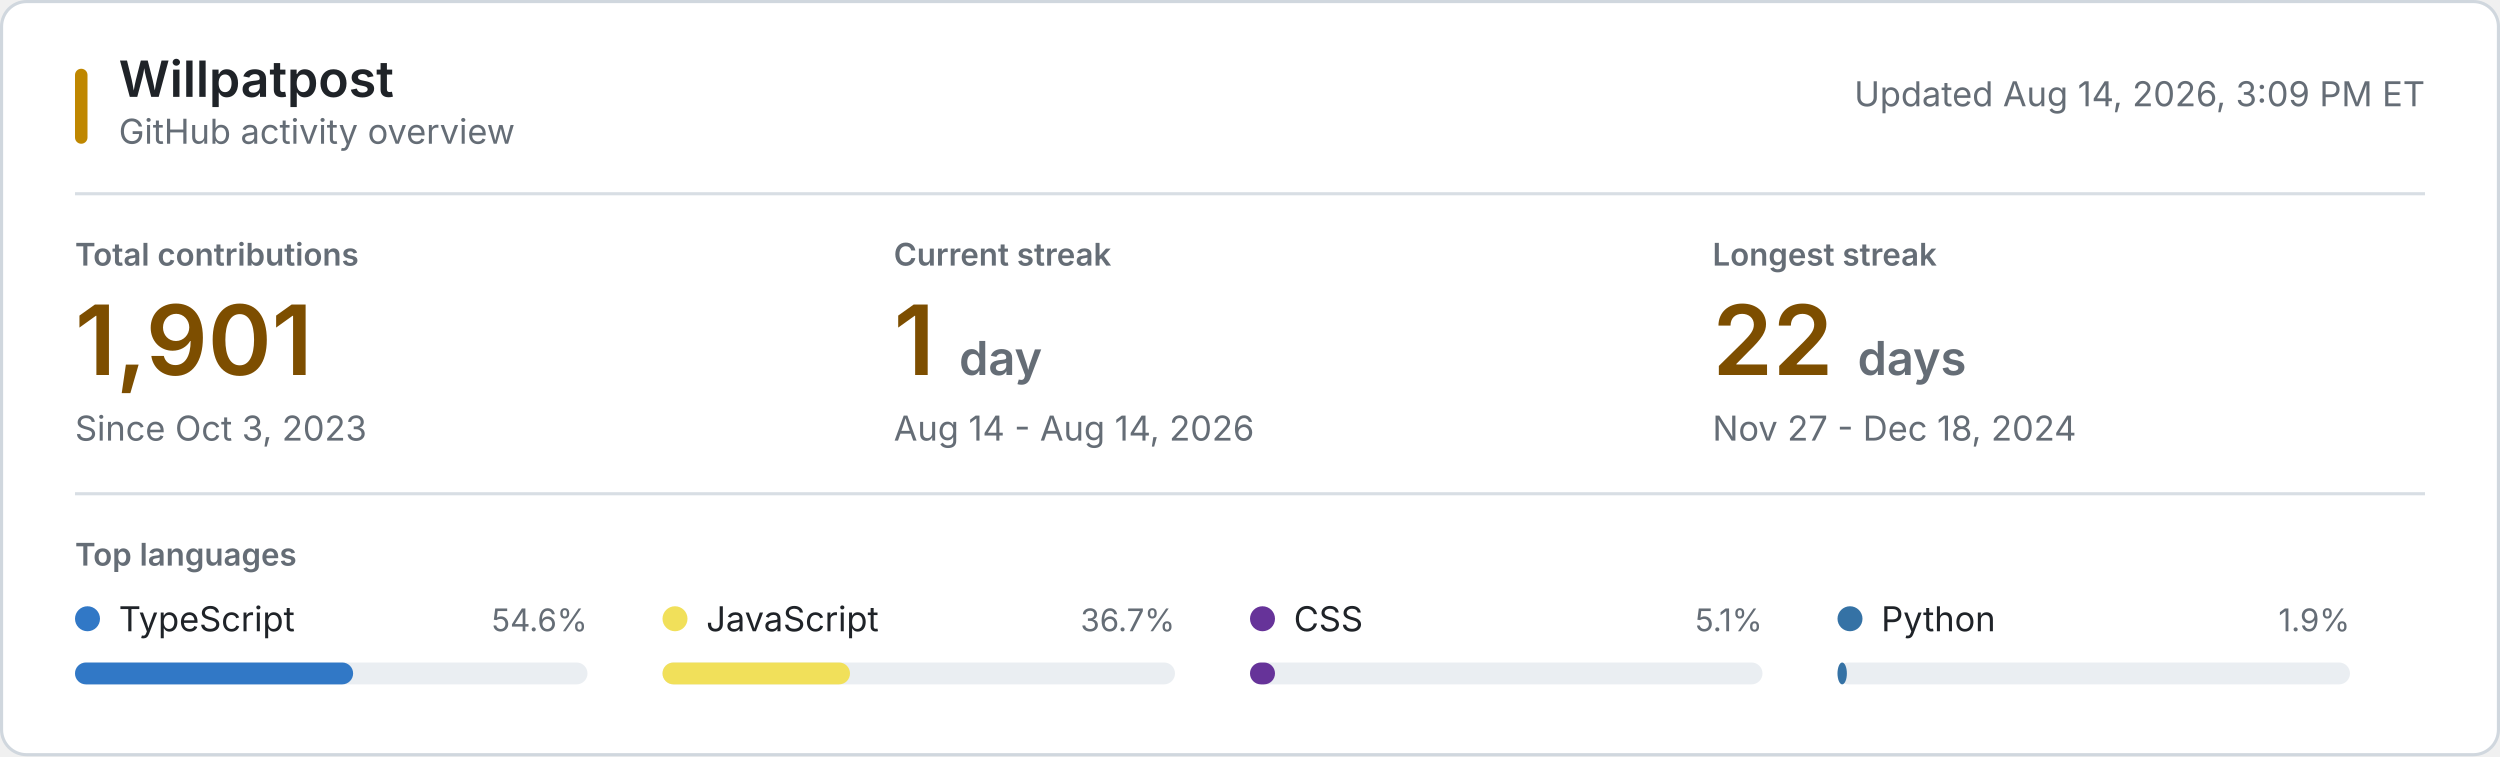
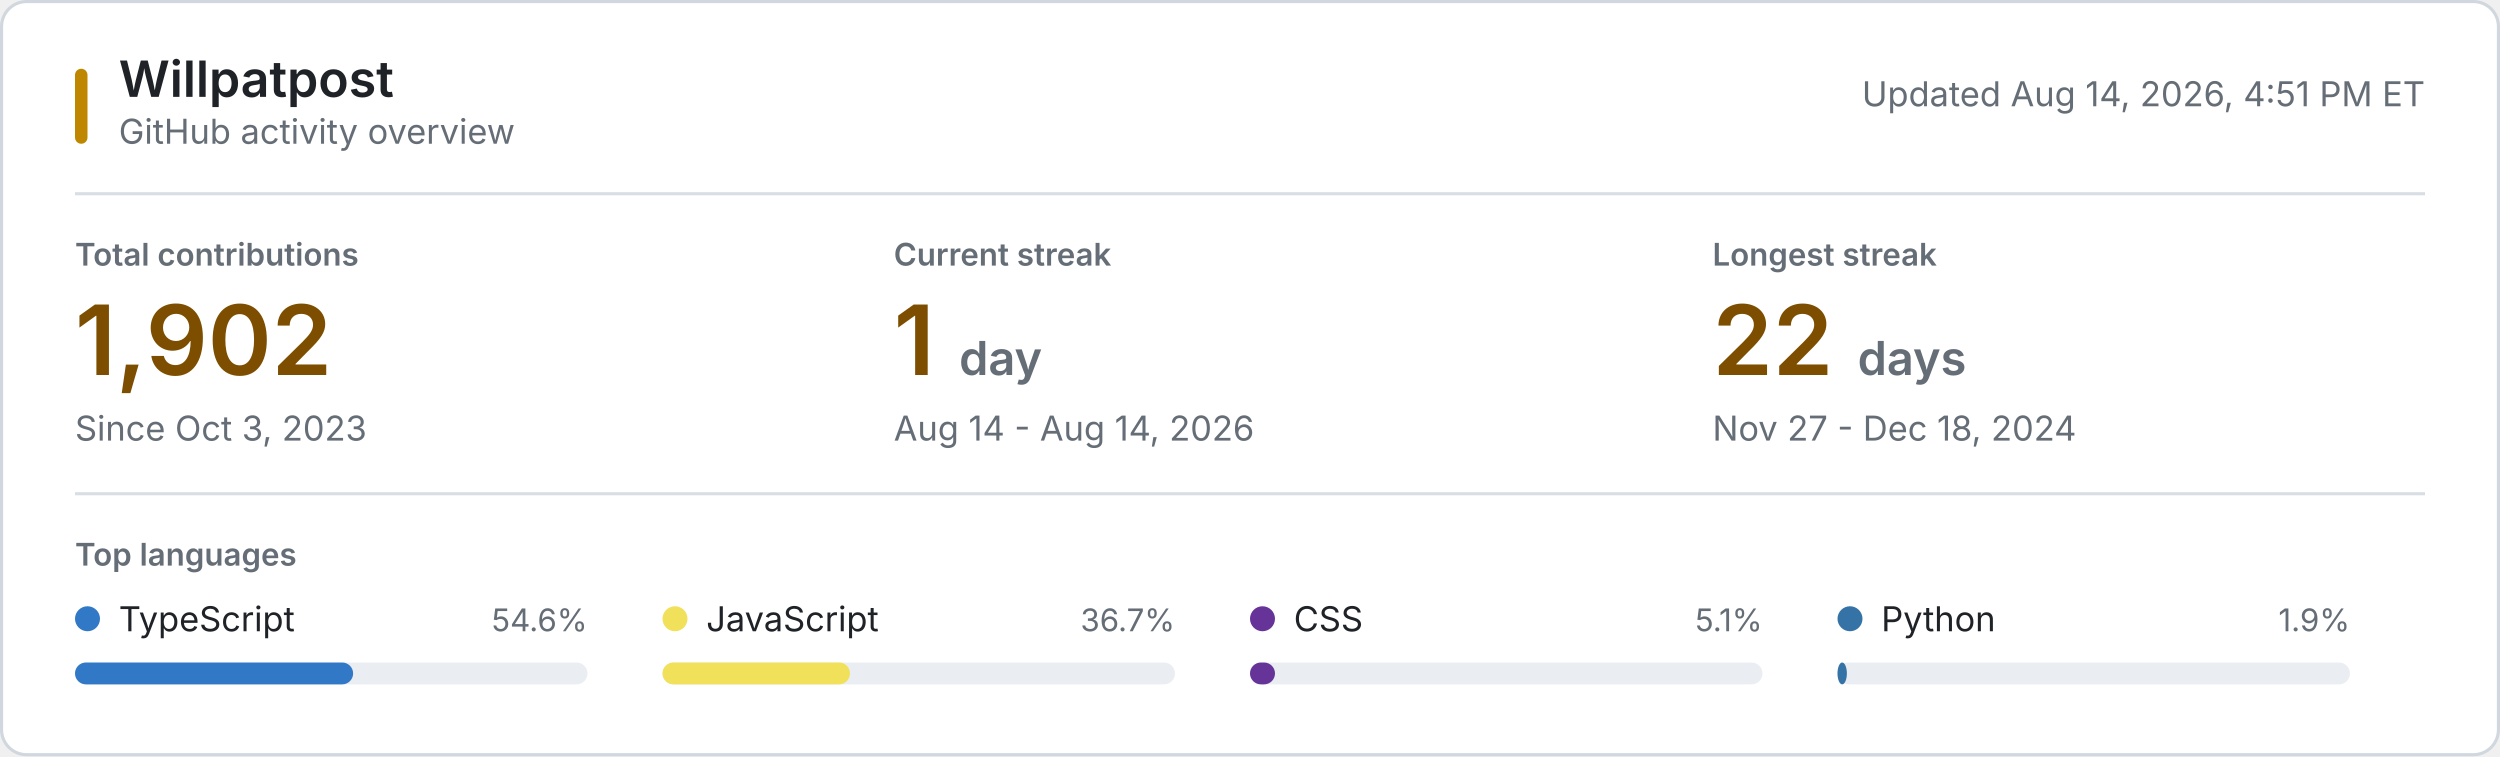
<svg xmlns="http://www.w3.org/2000/svg" style="isolation: isolate" viewBox="0 0 800 242" width="800px" height="242px" role="img" aria-labelledby="title desc">
  <style>
    @keyframes reveal {
      from { opacity: 0.2; }
      to { opacity: 1; }
    }
    .animate { animation: reveal 320ms ease-out both; }
    .background { fill: #ffffff; stroke: #d0d7de; }
    .username { font: 600 16px -apple-system, BlinkMacSystemFont, "Segoe UI", sans-serif; fill: #1f2328; }
    .subtitle, .updated { font: 11px -apple-system, BlinkMacSystemFont, "Segoe UI", sans-serif; fill: #656d76; }
    .section-label, .metric-label { font: 600 10px -apple-system, BlinkMacSystemFont, "Segoe UI", sans-serif; fill: #656d76; }
    .metric-label, .section-label { text-transform: uppercase; }
    .metric-value { font: 600 31px -apple-system, BlinkMacSystemFont, "Segoe UI", sans-serif; fill: #7d4e00; }
    .metric-unit, .metric-note { fill: #656d76; }
    .metric-note { font: 11px -apple-system, BlinkMacSystemFont, "Segoe UI", sans-serif; }
    .language-name { font: 11px -apple-system, BlinkMacSystemFont, "Segoe UI", sans-serif; fill: #1f2328; }
    .language-percent { font: 10px -apple-system, BlinkMacSystemFont, "Segoe UI", sans-serif; fill: #656d76; }
    .language-track { fill: #eaeef2; }
    .empty-state { font: 11px -apple-system, BlinkMacSystemFont, "Segoe UI", sans-serif; fill: #656d76; }
    .rule { stroke: #d8dee4; stroke-width: 1; }
    .accent { fill: #bf8700; }
    @media (prefers-color-scheme: dark) {
      .background { fill: #0d1117; stroke: #30363d; }
      .username, .language-name { fill: #f0f6fc; }
      .subtitle, .updated, .section-label, .metric-label, .metric-unit, .metric-note, .language-percent, .empty-state { fill: #8b949e; }
      .metric-value { fill: #f0c74e; }
      .language-track { fill: #21262d; }
      .rule { stroke: #21262d; }
      .accent { fill: #e3b341; }
    }
    @media (prefers-reduced-motion: reduce) {
      .animate { animation: none; }
    }
  </style>
  <rect class="background" x="0.5" y="0.5" width="799" height="241" rx="8" />
  <rect class="accent" x="24" y="22" width="4" height="24" rx="2" />
  <text class="username" x="38" y="31">Willpatpost</text>
  <text class="subtitle" x="38" y="46">GitHub activity overview</text>
-   <text class="updated" x="776" y="34" text-anchor="end">Updated Aug 14, 2026, 3:09 PM ET</text>
+   <text class="updated" x="776" y="34" text-anchor="end">Updated Aug 14, 2026, 4:51 PM ET</text>
  <line class="rule" x1="24" y1="62" x2="776" y2="62" />
  <g class="animate" style="animation-delay: 20ms">
    <text class="metric-label" x="24" y="85">Total contributions</text>
-     <text class="metric-value" x="24" y="120">1,901</text>
+     <text class="metric-value" x="24" y="120">1,902</text>
    <text class="metric-note" x="24" y="141">Since Oct 3, 2023</text>
  </g>
  <g class="animate" style="animation-delay: 55ms">
    <text class="metric-label" x="286" y="85">Current streak</text>
    <text class="metric-value" x="286" y="120">1 <tspan class="metric-unit" font-size="15">day</tspan>
    </text>
    <text class="metric-note" x="286" y="141">Aug 14 - Aug 14, 2026</text>
  </g>
  <g class="animate" style="animation-delay: 90ms">
    <text class="metric-label" x="548" y="85">Longest streak</text>
    <text class="metric-value" x="548" y="120">22 <tspan class="metric-unit" font-size="15">days</tspan>
    </text>
    <text class="metric-note" x="548" y="141">Nov 27 - Dec 18, 2024</text>
  </g>
  <line class="rule" x1="24" y1="158" x2="776" y2="158" />
  <text class="section-label" x="24" y="181">Top languages</text>
  <g class="animate" style="animation-delay: 120ms">
    <circle cx="28" cy="198" r="4" fill="#3178c6" />
    <text class="language-name" x="38" y="202">TypeScript</text>
    <text class="language-percent" x="188" y="202" text-anchor="end">54.6%</text>
    <rect class="language-track" x="24" y="212" width="164" height="7" rx="3.5" />
    <rect x="24" y="212" width="89" height="7" rx="3.5" fill="#3178c6" />
  </g>
  <g class="animate" style="animation-delay: 155ms">
    <circle cx="216" cy="198" r="4" fill="#f1e05a" />
    <text class="language-name" x="226" y="202">JavaScript</text>
    <text class="language-percent" x="376" y="202" text-anchor="end">36.7%</text>
    <rect class="language-track" x="212" y="212" width="164" height="7" rx="3.5" />
    <rect x="212" y="212" width="60" height="7" rx="3.5" fill="#f1e05a" />
  </g>
  <g class="animate" style="animation-delay: 190ms">
    <circle cx="404" cy="198" r="4" fill="#663399" />
    <text class="language-name" x="414" y="202">CSS</text>
    <text class="language-percent" x="564" y="202" text-anchor="end">5.1%</text>
    <rect class="language-track" x="400" y="212" width="164" height="7" rx="3.5" />
    <rect x="400" y="212" width="8" height="7" rx="3.5" fill="#663399" />
  </g>
  <g class="animate" style="animation-delay: 225ms">
    <circle cx="592" cy="198" r="4" fill="#3572A5" />
    <text class="language-name" x="602" y="202">Python</text>
    <text class="language-percent" x="752" y="202" text-anchor="end">1.9%</text>
    <rect class="language-track" x="588" y="212" width="164" height="7" rx="3.5" />
    <rect x="588" y="212" width="3" height="7" rx="3.5" fill="#3572A5" />
  </g>
</svg>
